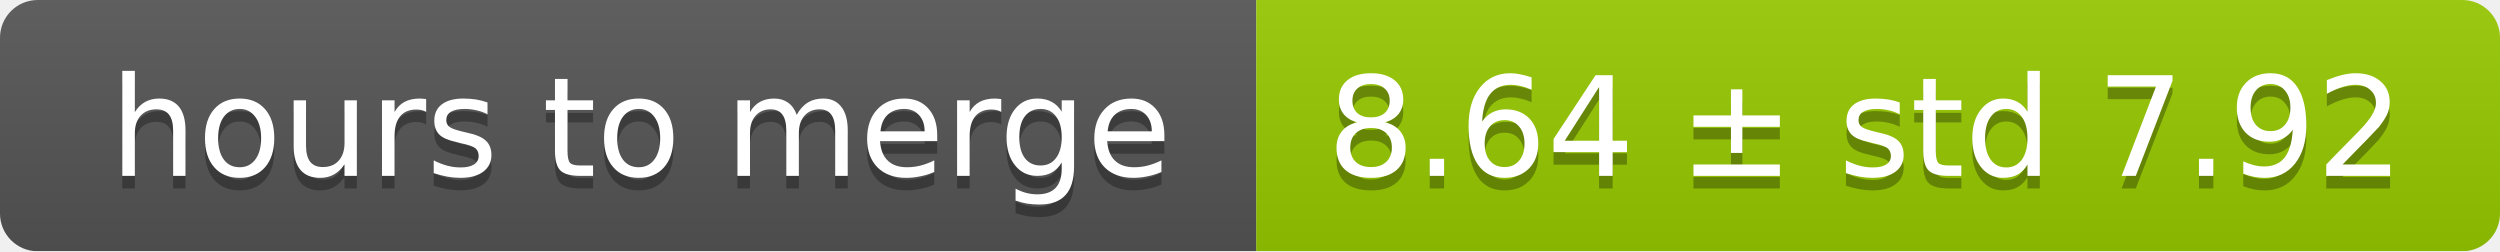
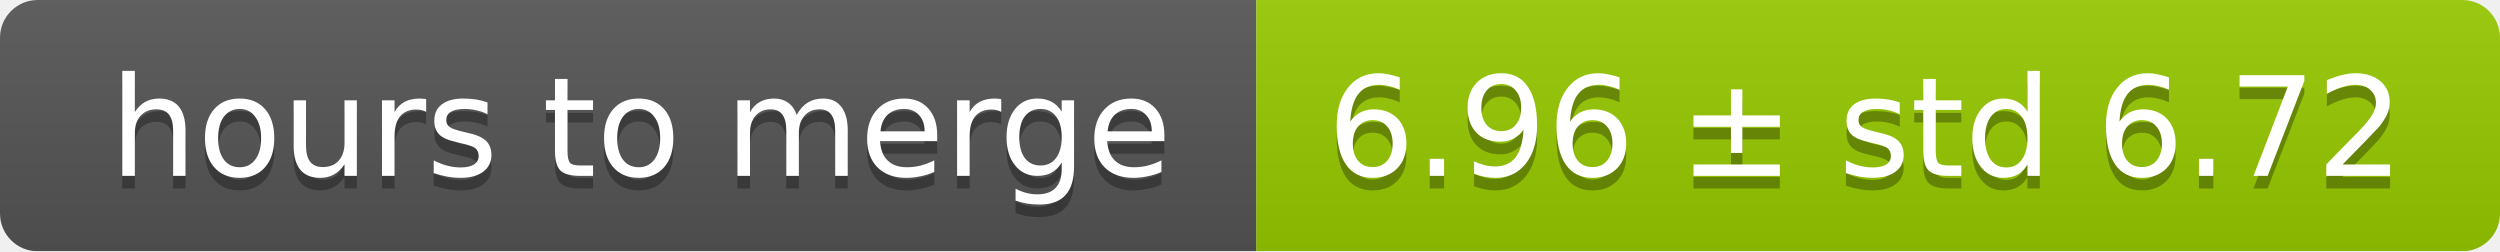
<svg xmlns="http://www.w3.org/2000/svg" width="199" height="20">
  <linearGradient id="smooth" x2="0" y2="100%">
    <stop offset="0" stop-color="#bbb" stop-opacity=".1" />
    <stop offset="1" stop-opacity=".1" />
  </linearGradient>
  <mask id="round">
    <rect width="199" height="20" rx="3" fill="#fff" />
  </mask>
  <g mask="url(#round)">
    <rect width="100" height="20" fill="#555" />
    <rect x="100" width="99" height="20" fill="#97ca00" />
    <rect width="199" height="20" fill="url(#smooth)" />
  </g>
  <g fill="#fff" text-anchor="middle" font-family="DejaVu Sans,Verdana,Geneva,sans-serif" font-size="11">
    <text x="51" y="15" fill="#010101" fill-opacity=".3">hours to merge</text>
    <text x="51" y="14">hours to merge</text>
-     <text x="148.5" y="15" fill="#010101" fill-opacity=".3">8.64 ± std 7.92</text>
-     <text x="148.5" y="14">8.64 ± std 7.92</text>
+     <text x="148.5" y="15" fill="#010101" fill-opacity=".3">6.96 ± std 6.72</text>
+     <text x="148.5" y="14">6.96 ± std 6.72</text>
  </g>
</svg>
